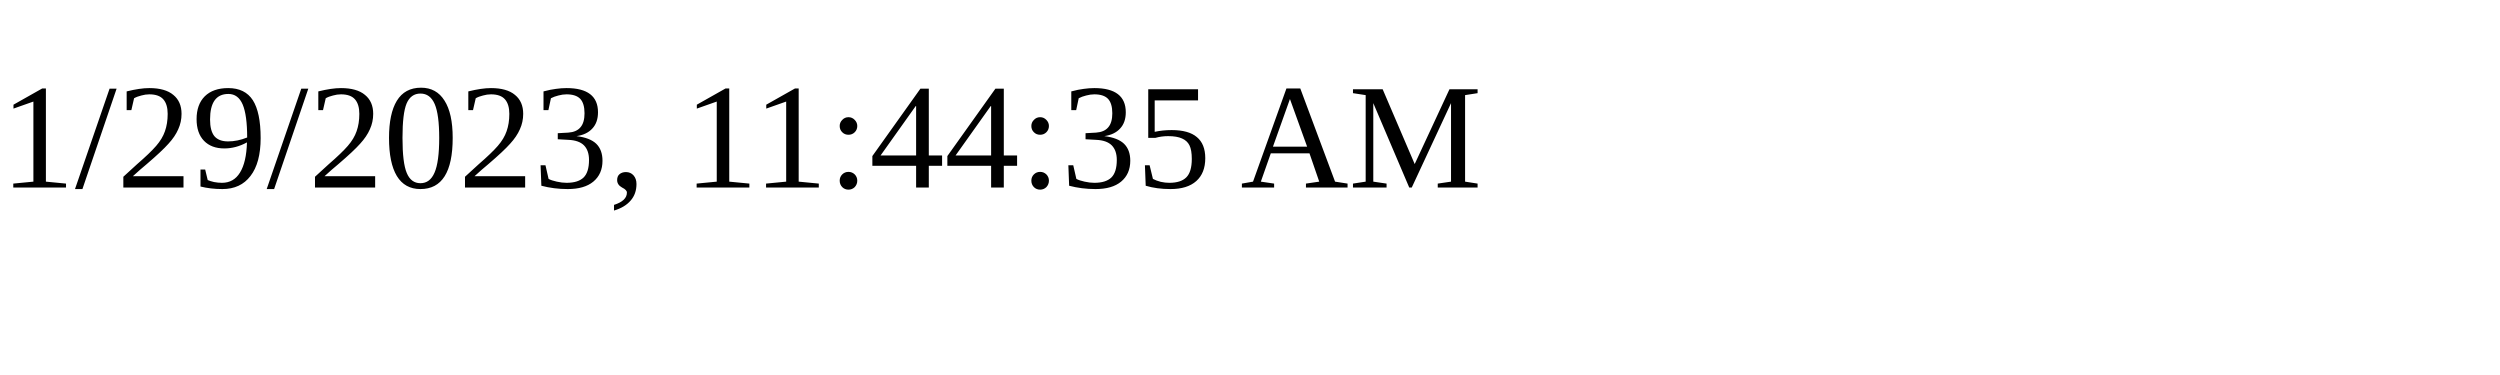
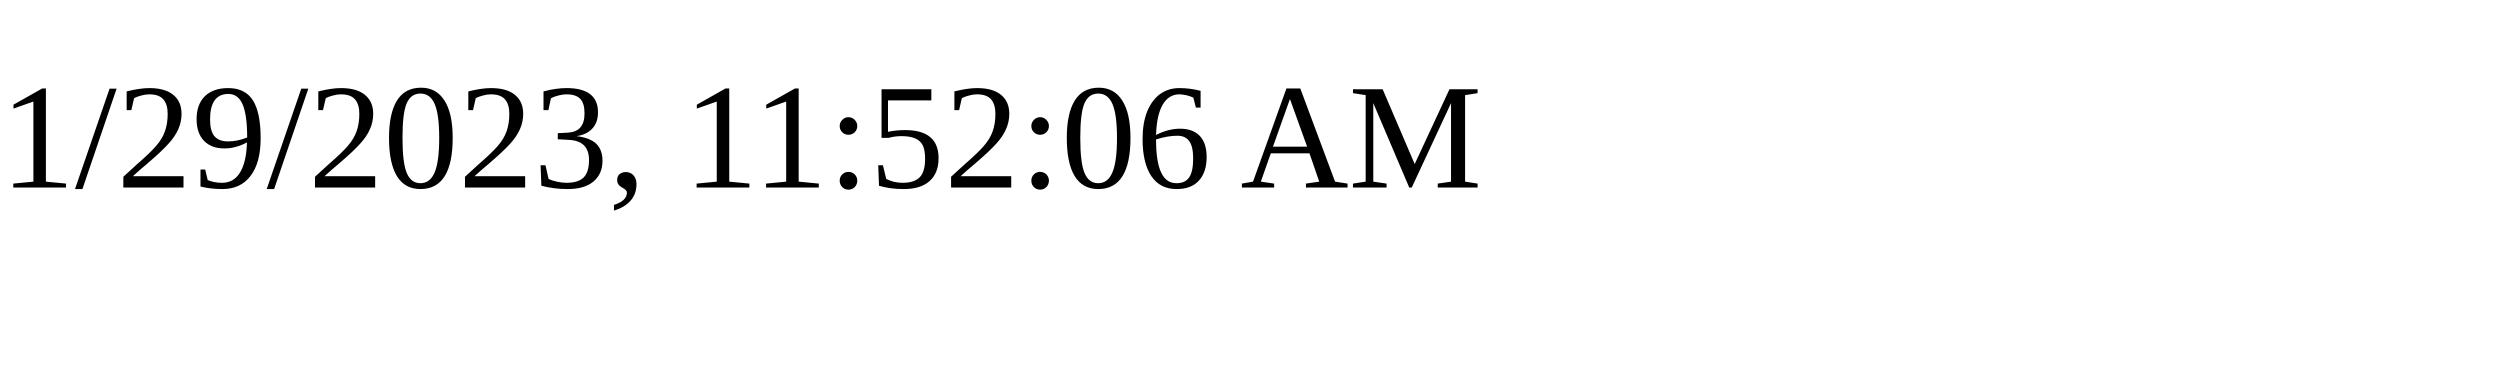
<svg xmlns="http://www.w3.org/2000/svg" height="30" width="200">
-   <text x="0" y="15">1/29/2023, 11:44:35 AM</text>
+   <text x="0" y="15">1/29/2023, 11:52:06 AM</text>
</svg>
